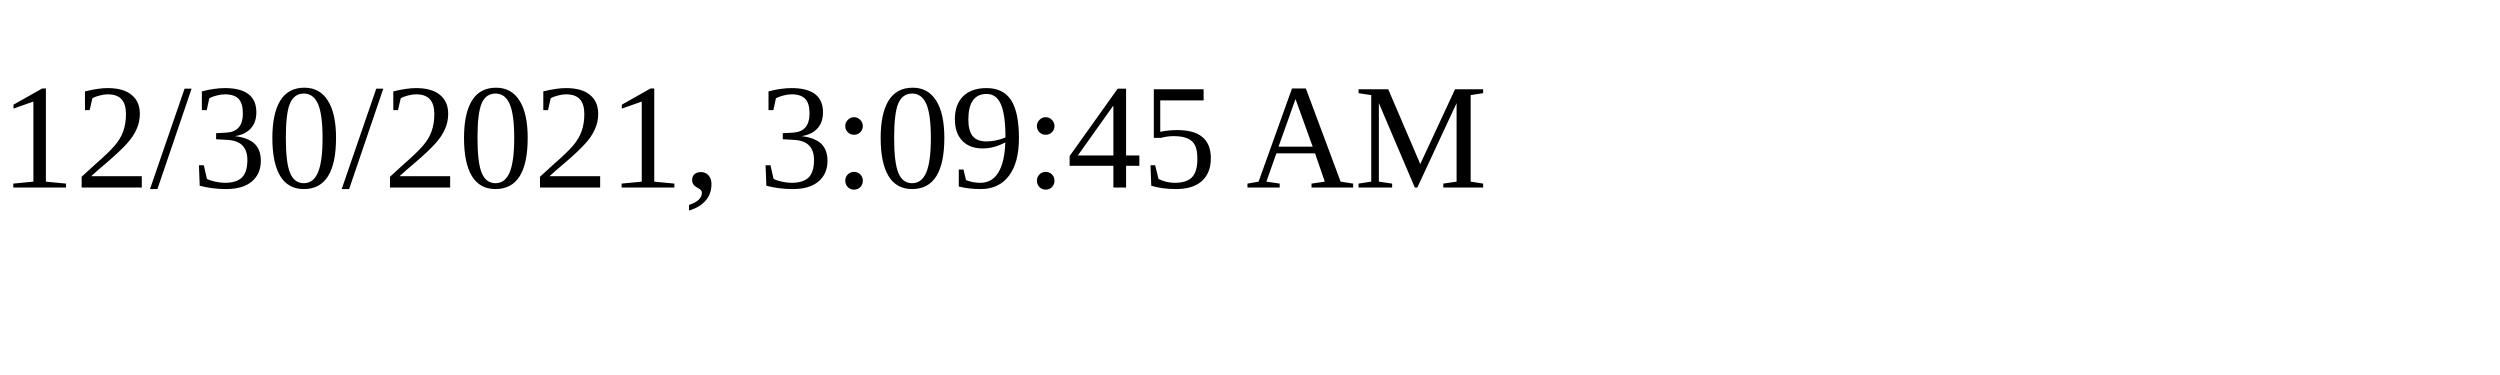
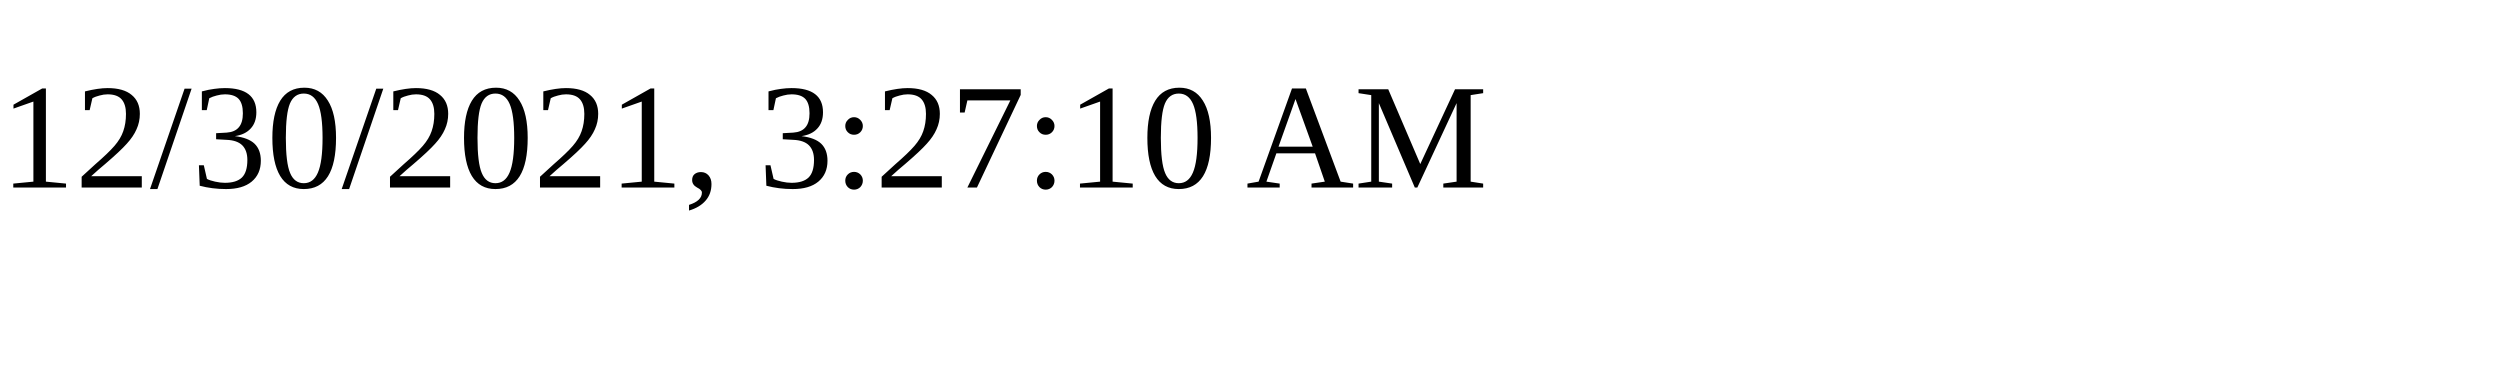
<svg xmlns="http://www.w3.org/2000/svg" height="30" width="200">
-   <text x="0" y="15">12/30/2021, 3:09:45 AM</text>
+   <text x="0" y="15">12/30/2021, 3:27:10 AM</text>
</svg>
